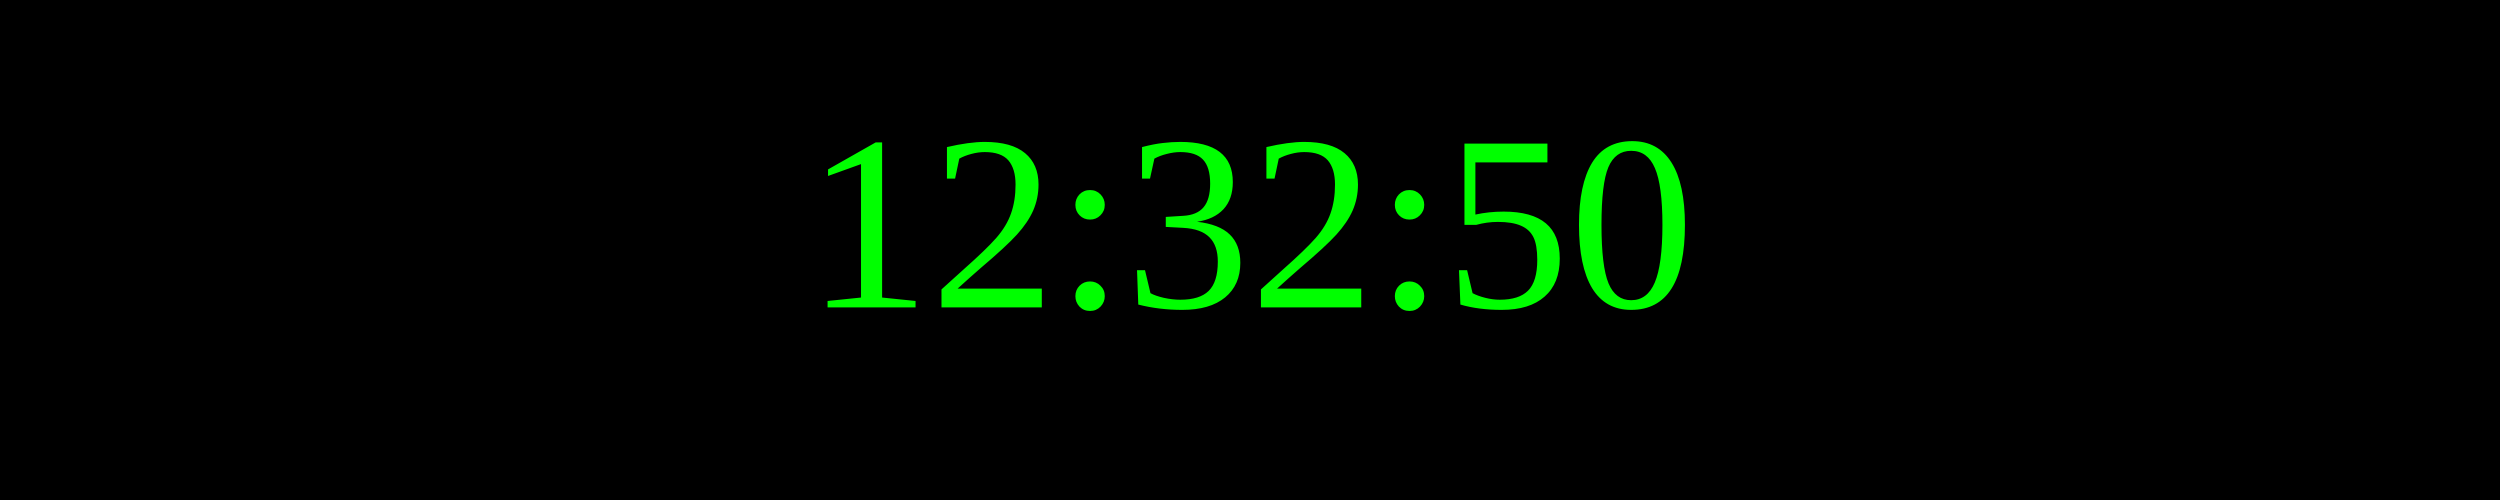
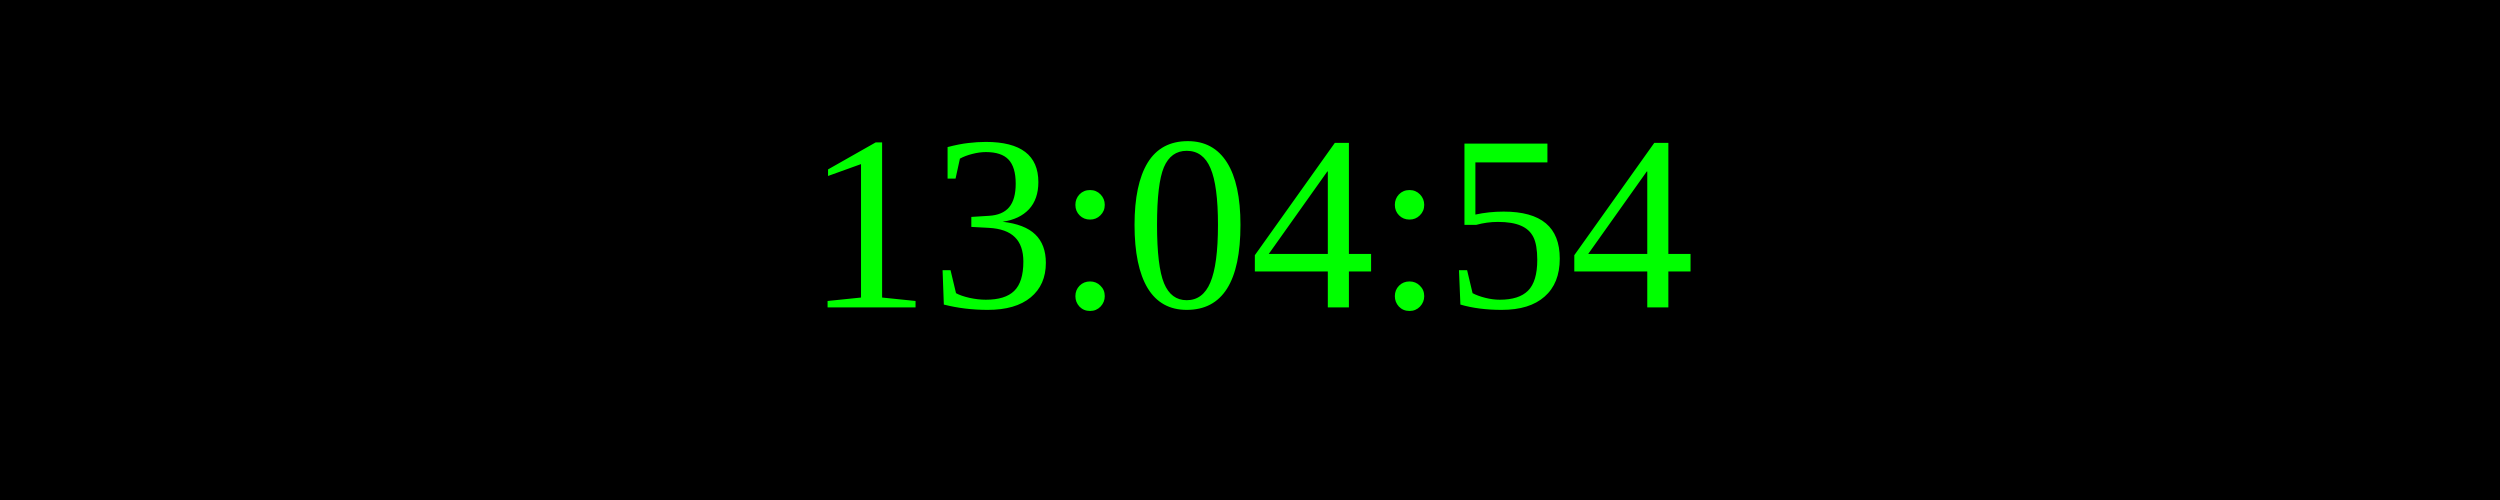
<svg xmlns="http://www.w3.org/2000/svg" width="250" height="50">
  <rect width="100%" height="100%" fill="black" />
  <text x="50%" y="50%" font-size="25" fill="lime" text-anchor="middle" dominant-baseline="middle">
- 12:32:50
+ 13:04:54
</text>
</svg>
